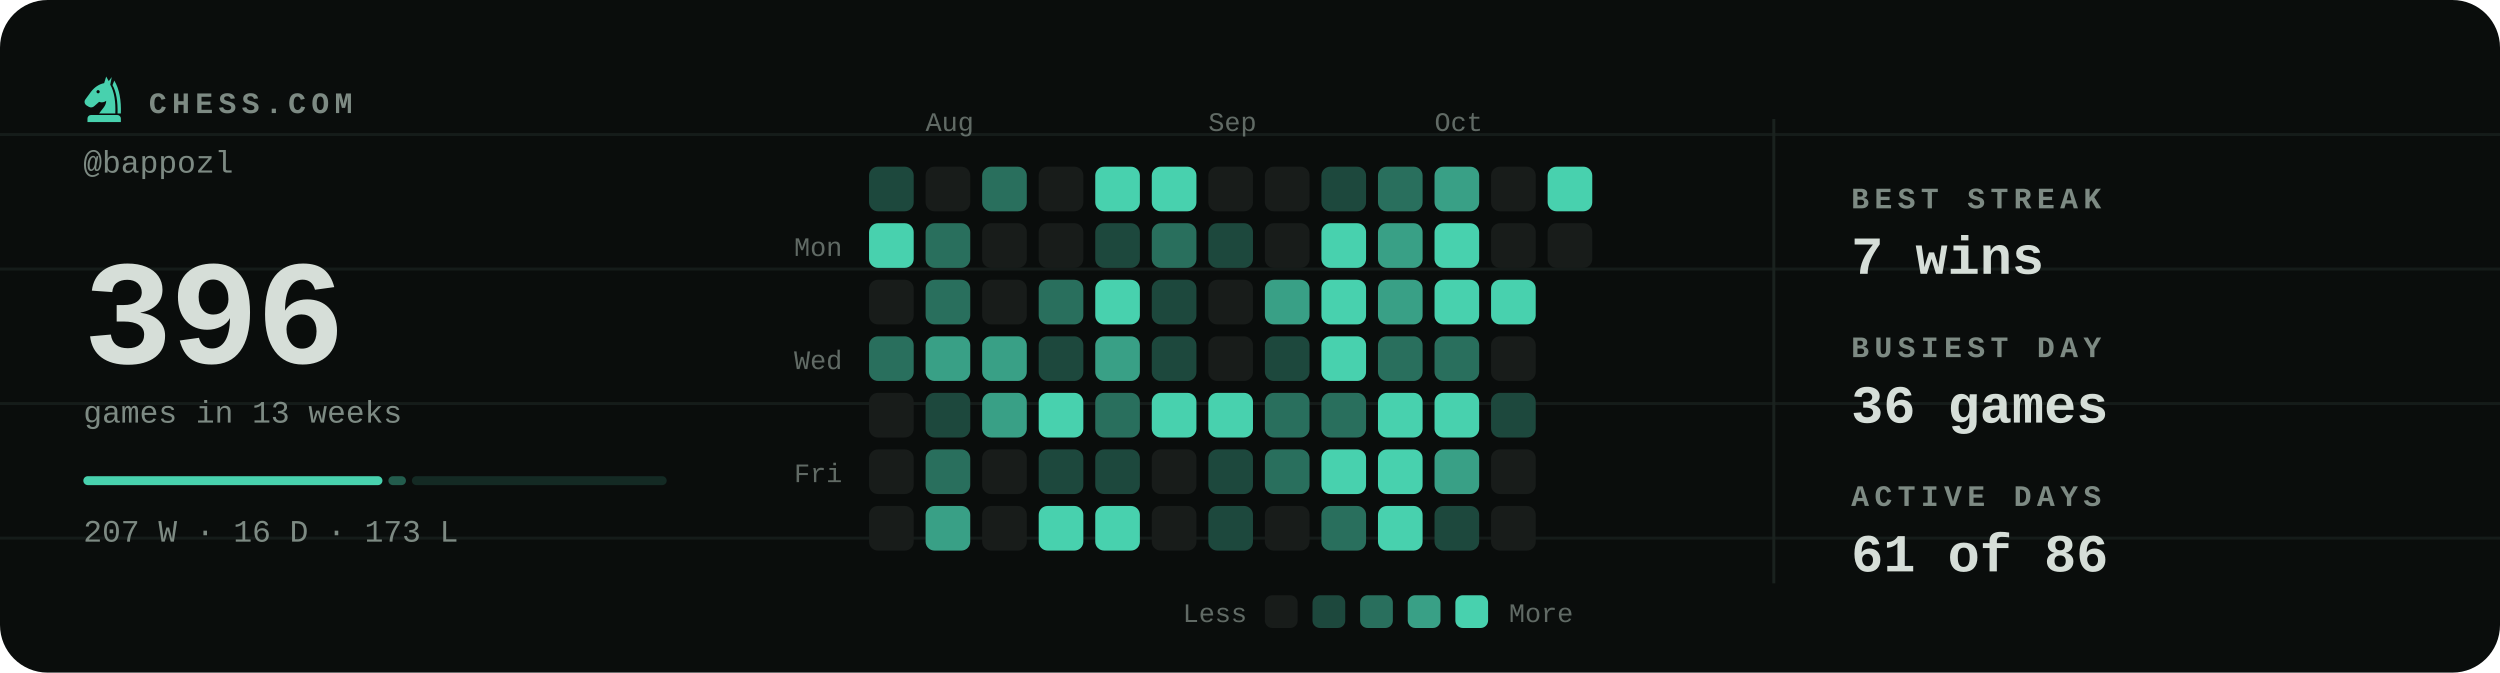
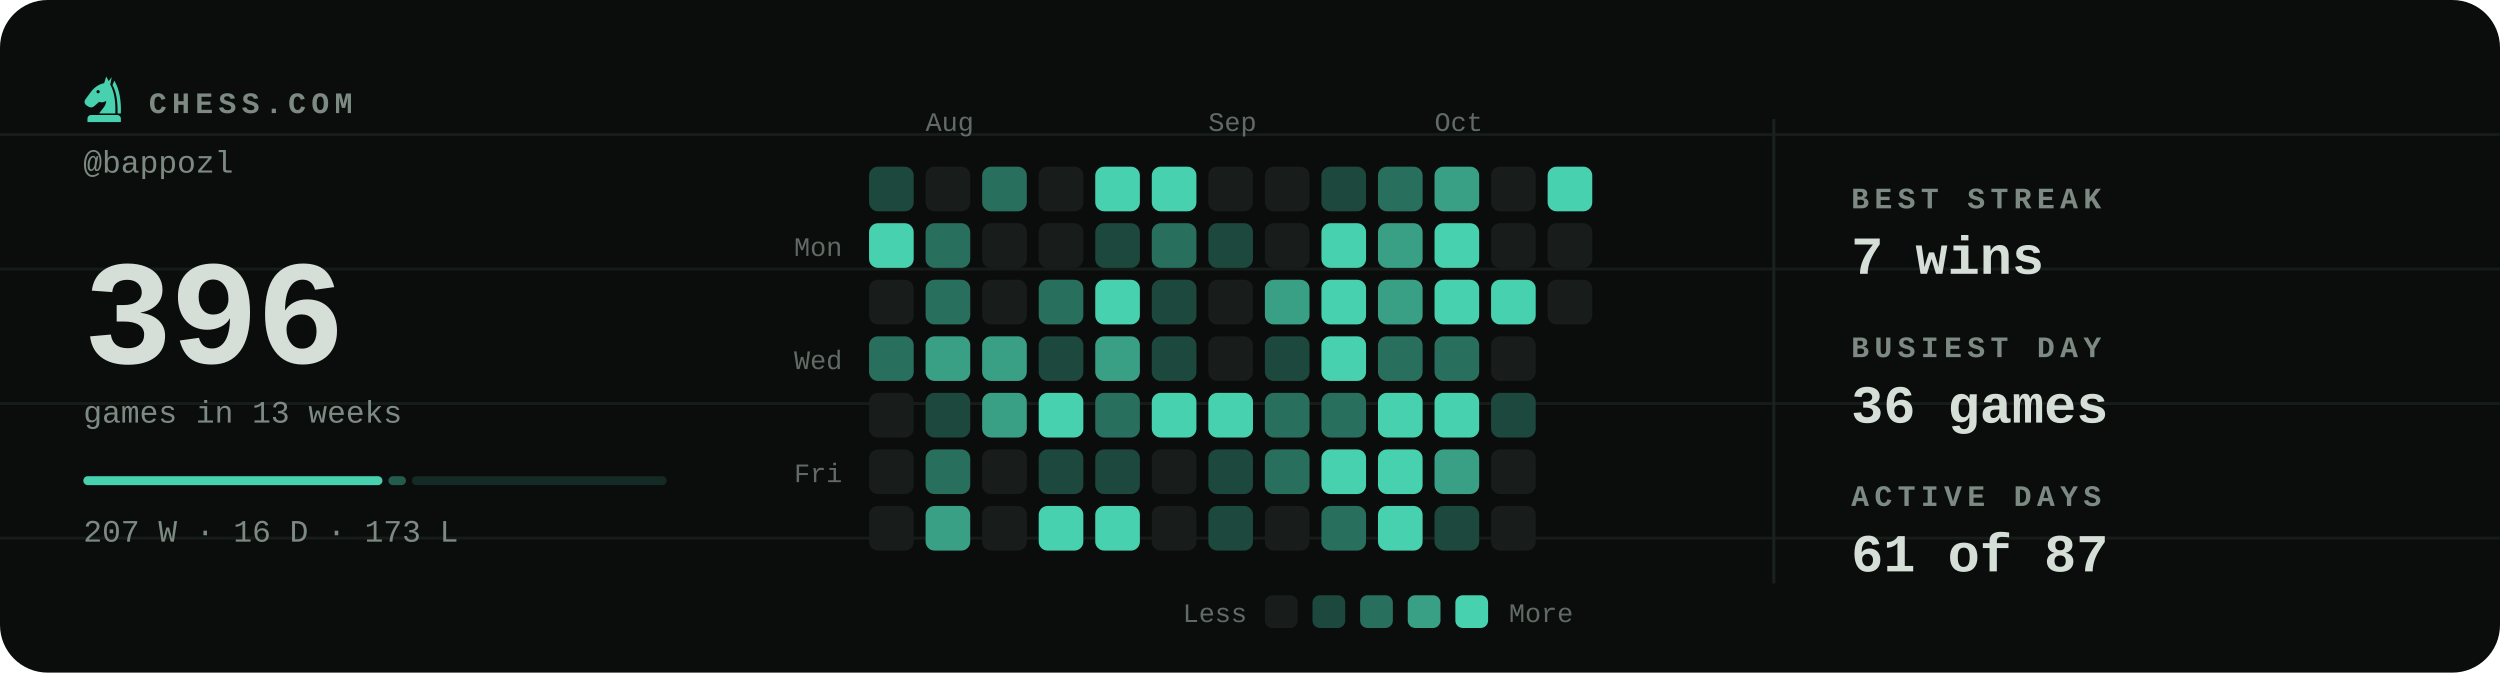
<svg xmlns="http://www.w3.org/2000/svg" viewBox="0 0 840 226" width="840" height="226" role="img" aria-label="Chess.com activity for bappozl: 396 games in the last 13 weeks">
  <style>svg{font-family:ui-monospace,'SF Mono',Menlo,Consolas,'Liberation Mono',monospace}text{fill:#d6ded8;white-space:pre}.bg{fill:#0a0d0c}.acc{fill:#48d1ae}.win{fill:#1baf7a}.draw{fill:#8b8f96}.loss{fill:#d03b3b}.lbl{font-size:10px;font-weight:600;letter-spacing:.18em;fill:#7d8a83}.cap{font-size:10.5px;font-weight:500;fill:#7d8a83}.num{font-family:ui-monospace,'SF Mono',Menlo,Consolas,'Liberation Mono',monospace;font-weight:700;letter-spacing:-.02em}.tick{font-size:9px;font-weight:500;fill:#7d8a83;opacity:.75}.dl{font-size:10px;font-weight:600}.rule{stroke:#1a221f;stroke-width:1;fill:none}.grid{stroke:#1a221f;stroke-width:1;fill:none;opacity:.7}.ln{fill:none;stroke:#48d1ae;stroke-width:2;stroke-linecap:round;stroke-linejoin:round}.ring{stroke:#0a0d0c;stroke-width:2}.hollow{fill:none;stroke-width:1.5}.sq{fill:#d6ded8;opacity:.035}</style>
  <rect class="bg" width="840" height="226" rx="16" />
  <line class="grid" x1="0" y1="45.2" x2="840" y2="45.2" opacity=".5" />
  <line class="grid" x1="0" y1="90.4" x2="840" y2="90.4" opacity=".5" />
  <line class="grid" x1="0" y1="135.6" x2="840" y2="135.6" opacity=".5" />
  <line class="grid" x1="0" y1="180.8" x2="840" y2="180.8" opacity=".5" />
  <g class="acc" transform="translate(26.5,24.7) scale(0.17)">
    <path fill-rule="evenodd" d="M54 6L50 19C40 21 31 27 24 36L13 51C10 55 11 60 15 63L20 66C24 68 28 67 31 64L40 56C45 58 50 57 54 54C54 64 46 70 40 79H72C73 56 70 36 62 22L65 7L59 15zM41.2 36a3.2 3.2 0 1 0-6.4 0 3.2 3.2 0 1 0 6.4 0z" />
    <path d="M70 14C80 30 84 54 83 79H76.5C77 55 74 36 66.5 23z" />
    <path d="M24 82h52a7 7 0 0 1 7 7v7H17v-7a7 7 0 0 1 7-7z" />
  </g>
  <text class="lbl" x="50" y="38">CHESS.COM</text>
  <text class="cap" x="28" y="58">@bappozl</text>
  <text class="num" x="28" y="122" style="font-size:50px">396</text>
  <text class="cap" x="28" y="142">games in 13 weeks</text>
  <rect x="28.0" y="160" width="100.5" height="3" rx="1.5" fill="#48d1ae" opacity="1" />
  <rect x="130.5" y="160" width="5.9" height="3" rx="1.5" fill="#48d1ae" opacity="0.4" />
  <rect x="138.4" y="160" width="85.6" height="3" rx="1.5" fill="#48d1ae" opacity="0.15" />
  <text class="cap" x="28" y="182">207 W · 16 D · 173 L</text>
  <text class="tick" x="311" y="44">Aug</text>
  <text class="tick" x="406" y="44">Sep</text>
  <text class="tick" x="482" y="44">Oct</text>
  <text class="tick" x="283" y="86" text-anchor="end">Mon</text>
  <text class="tick" x="283" y="124" text-anchor="end">Wed</text>
  <text class="tick" x="283" y="162" text-anchor="end">Fri</text>
  <rect x="292" y="56" width="15" height="15" rx="3" fill="#1d483d" />
  <rect x="292" y="75" width="15" height="15" rx="3" fill="#48d1ae" />
  <rect x="292" y="94" width="15" height="15" rx="3" fill="#181c1a" />
  <rect x="292" y="113" width="15" height="15" rx="3" fill="#296f5d" />
  <rect x="292" y="132" width="15" height="15" rx="3" fill="#181c1a" />
  <rect x="292" y="151" width="15" height="15" rx="3" fill="#181c1a" />
  <rect x="292" y="170" width="15" height="15" rx="3" fill="#181c1a" />
  <rect x="311" y="56" width="15" height="15" rx="3" fill="#181c1a" />
  <rect x="311" y="75" width="15" height="15" rx="3" fill="#296f5d" />
  <rect x="311" y="94" width="15" height="15" rx="3" fill="#296f5d" />
  <rect x="311" y="113" width="15" height="15" rx="3" fill="#39a086" />
  <rect x="311" y="132" width="15" height="15" rx="3" fill="#1d483d" />
  <rect x="311" y="151" width="15" height="15" rx="3" fill="#296f5d" />
  <rect x="311" y="170" width="15" height="15" rx="3" fill="#39a086" />
  <rect x="330" y="56" width="15" height="15" rx="3" fill="#296f5d" />
  <rect x="330" y="75" width="15" height="15" rx="3" fill="#181c1a" />
  <rect x="330" y="94" width="15" height="15" rx="3" fill="#181c1a" />
  <rect x="330" y="113" width="15" height="15" rx="3" fill="#39a086" />
  <rect x="330" y="132" width="15" height="15" rx="3" fill="#39a086" />
  <rect x="330" y="151" width="15" height="15" rx="3" fill="#181c1a" />
  <rect x="330" y="170" width="15" height="15" rx="3" fill="#181c1a" />
  <rect x="349" y="56" width="15" height="15" rx="3" fill="#181c1a" />
  <rect x="349" y="75" width="15" height="15" rx="3" fill="#181c1a" />
  <rect x="349" y="94" width="15" height="15" rx="3" fill="#296f5d" />
  <rect x="349" y="113" width="15" height="15" rx="3" fill="#1d483d" />
  <rect x="349" y="132" width="15" height="15" rx="3" fill="#48d1ae" />
  <rect x="349" y="151" width="15" height="15" rx="3" fill="#1d483d" />
  <rect x="349" y="170" width="15" height="15" rx="3" fill="#48d1ae" />
  <rect x="368" y="56" width="15" height="15" rx="3" fill="#48d1ae" />
  <rect x="368" y="75" width="15" height="15" rx="3" fill="#1d483d" />
  <rect x="368" y="94" width="15" height="15" rx="3" fill="#48d1ae" />
  <rect x="368" y="113" width="15" height="15" rx="3" fill="#39a086" />
  <rect x="368" y="132" width="15" height="15" rx="3" fill="#296f5d" />
  <rect x="368" y="151" width="15" height="15" rx="3" fill="#1d483d" />
  <rect x="368" y="170" width="15" height="15" rx="3" fill="#48d1ae" />
  <rect x="387" y="56" width="15" height="15" rx="3" fill="#48d1ae" />
  <rect x="387" y="75" width="15" height="15" rx="3" fill="#296f5d" />
  <rect x="387" y="94" width="15" height="15" rx="3" fill="#1d483d" />
  <rect x="387" y="113" width="15" height="15" rx="3" fill="#1d483d" />
  <rect x="387" y="132" width="15" height="15" rx="3" fill="#48d1ae" />
  <rect x="387" y="151" width="15" height="15" rx="3" fill="#181c1a" />
  <rect x="387" y="170" width="15" height="15" rx="3" fill="#181c1a" />
  <rect x="406" y="56" width="15" height="15" rx="3" fill="#181c1a" />
  <rect x="406" y="75" width="15" height="15" rx="3" fill="#1d483d" />
  <rect x="406" y="94" width="15" height="15" rx="3" fill="#181c1a" />
  <rect x="406" y="113" width="15" height="15" rx="3" fill="#181c1a" />
  <rect x="406" y="132" width="15" height="15" rx="3" fill="#48d1ae" />
  <rect x="406" y="151" width="15" height="15" rx="3" fill="#1d483d" />
  <rect x="406" y="170" width="15" height="15" rx="3" fill="#1d483d" />
  <rect x="425" y="56" width="15" height="15" rx="3" fill="#181c1a" />
  <rect x="425" y="75" width="15" height="15" rx="3" fill="#181c1a" />
  <rect x="425" y="94" width="15" height="15" rx="3" fill="#39a086" />
  <rect x="425" y="113" width="15" height="15" rx="3" fill="#1d483d" />
  <rect x="425" y="132" width="15" height="15" rx="3" fill="#296f5d" />
  <rect x="425" y="151" width="15" height="15" rx="3" fill="#296f5d" />
  <rect x="425" y="170" width="15" height="15" rx="3" fill="#181c1a" />
  <rect x="444" y="56" width="15" height="15" rx="3" fill="#1d483d" />
  <rect x="444" y="75" width="15" height="15" rx="3" fill="#48d1ae" />
  <rect x="444" y="94" width="15" height="15" rx="3" fill="#48d1ae" />
  <rect x="444" y="113" width="15" height="15" rx="3" fill="#48d1ae" />
  <rect x="444" y="132" width="15" height="15" rx="3" fill="#296f5d" />
  <rect x="444" y="151" width="15" height="15" rx="3" fill="#48d1ae" />
  <rect x="444" y="170" width="15" height="15" rx="3" fill="#296f5d" />
  <rect x="463" y="56" width="15" height="15" rx="3" fill="#296f5d" />
  <rect x="463" y="75" width="15" height="15" rx="3" fill="#39a086" />
  <rect x="463" y="94" width="15" height="15" rx="3" fill="#39a086" />
  <rect x="463" y="113" width="15" height="15" rx="3" fill="#296f5d" />
  <rect x="463" y="132" width="15" height="15" rx="3" fill="#48d1ae" />
  <rect x="463" y="151" width="15" height="15" rx="3" fill="#48d1ae" />
  <rect x="463" y="170" width="15" height="15" rx="3" fill="#48d1ae" />
  <rect x="482" y="56" width="15" height="15" rx="3" fill="#39a086" />
  <rect x="482" y="75" width="15" height="15" rx="3" fill="#48d1ae" />
  <rect x="482" y="94" width="15" height="15" rx="3" fill="#48d1ae" />
  <rect x="482" y="113" width="15" height="15" rx="3" fill="#296f5d" />
  <rect x="482" y="132" width="15" height="15" rx="3" fill="#48d1ae" />
  <rect x="482" y="151" width="15" height="15" rx="3" fill="#39a086" />
  <rect x="482" y="170" width="15" height="15" rx="3" fill="#1d483d" />
  <rect x="501" y="56" width="15" height="15" rx="3" fill="#181c1a" />
  <rect x="501" y="75" width="15" height="15" rx="3" fill="#181c1a" />
  <rect x="501" y="94" width="15" height="15" rx="3" fill="#48d1ae" />
  <rect x="501" y="113" width="15" height="15" rx="3" fill="#181c1a" />
  <rect x="501" y="132" width="15" height="15" rx="3" fill="#1d483d" />
  <rect x="501" y="151" width="15" height="15" rx="3" fill="#181c1a" />
  <rect x="501" y="170" width="15" height="15" rx="3" fill="#181c1a" />
  <rect x="520" y="56" width="15" height="15" rx="3" fill="#48d1ae" />
  <rect x="520" y="75" width="15" height="15" rx="3" fill="#181c1a" />
+   <rect x="520" y="94" width="15" height="15" rx="3" fill="#181c1a" />
  <text class="tick" x="419" y="209" text-anchor="end">Less</text>
  <rect x="425" y="200" width="11" height="11" rx="2.5" fill="#181c1a" />
  <rect x="441" y="200" width="11" height="11" rx="2.5" fill="#1d483d" />
  <rect x="457" y="200" width="11" height="11" rx="2.5" fill="#296f5d" />
  <rect x="473" y="200" width="11" height="11" rx="2.5" fill="#39a086" />
  <rect x="489" y="200" width="11" height="11" rx="2.5" fill="#48d1ae" />
  <text class="tick" x="507" y="209">More</text>
  <line class="rule" x1="596" y1="40" x2="596" y2="196" />
  <text class="lbl" x="622" y="70">BEST STREAK</text>
  <text x="622" y="92" style="font-size:18px;font-weight:600">7 wins</text>
  <text class="lbl" x="622" y="120">BUSIEST DAY</text>
  <text x="622" y="142" style="font-size:18px;font-weight:600">36 games</text>
  <text class="lbl" x="622" y="170">ACTIVE DAYS</text>
-   <text x="622" y="192" style="font-size:18px;font-weight:600">61 of 86</text>
+   <text x="622" y="192" style="font-size:18px;font-weight:600">61 of 87</text>
</svg>
